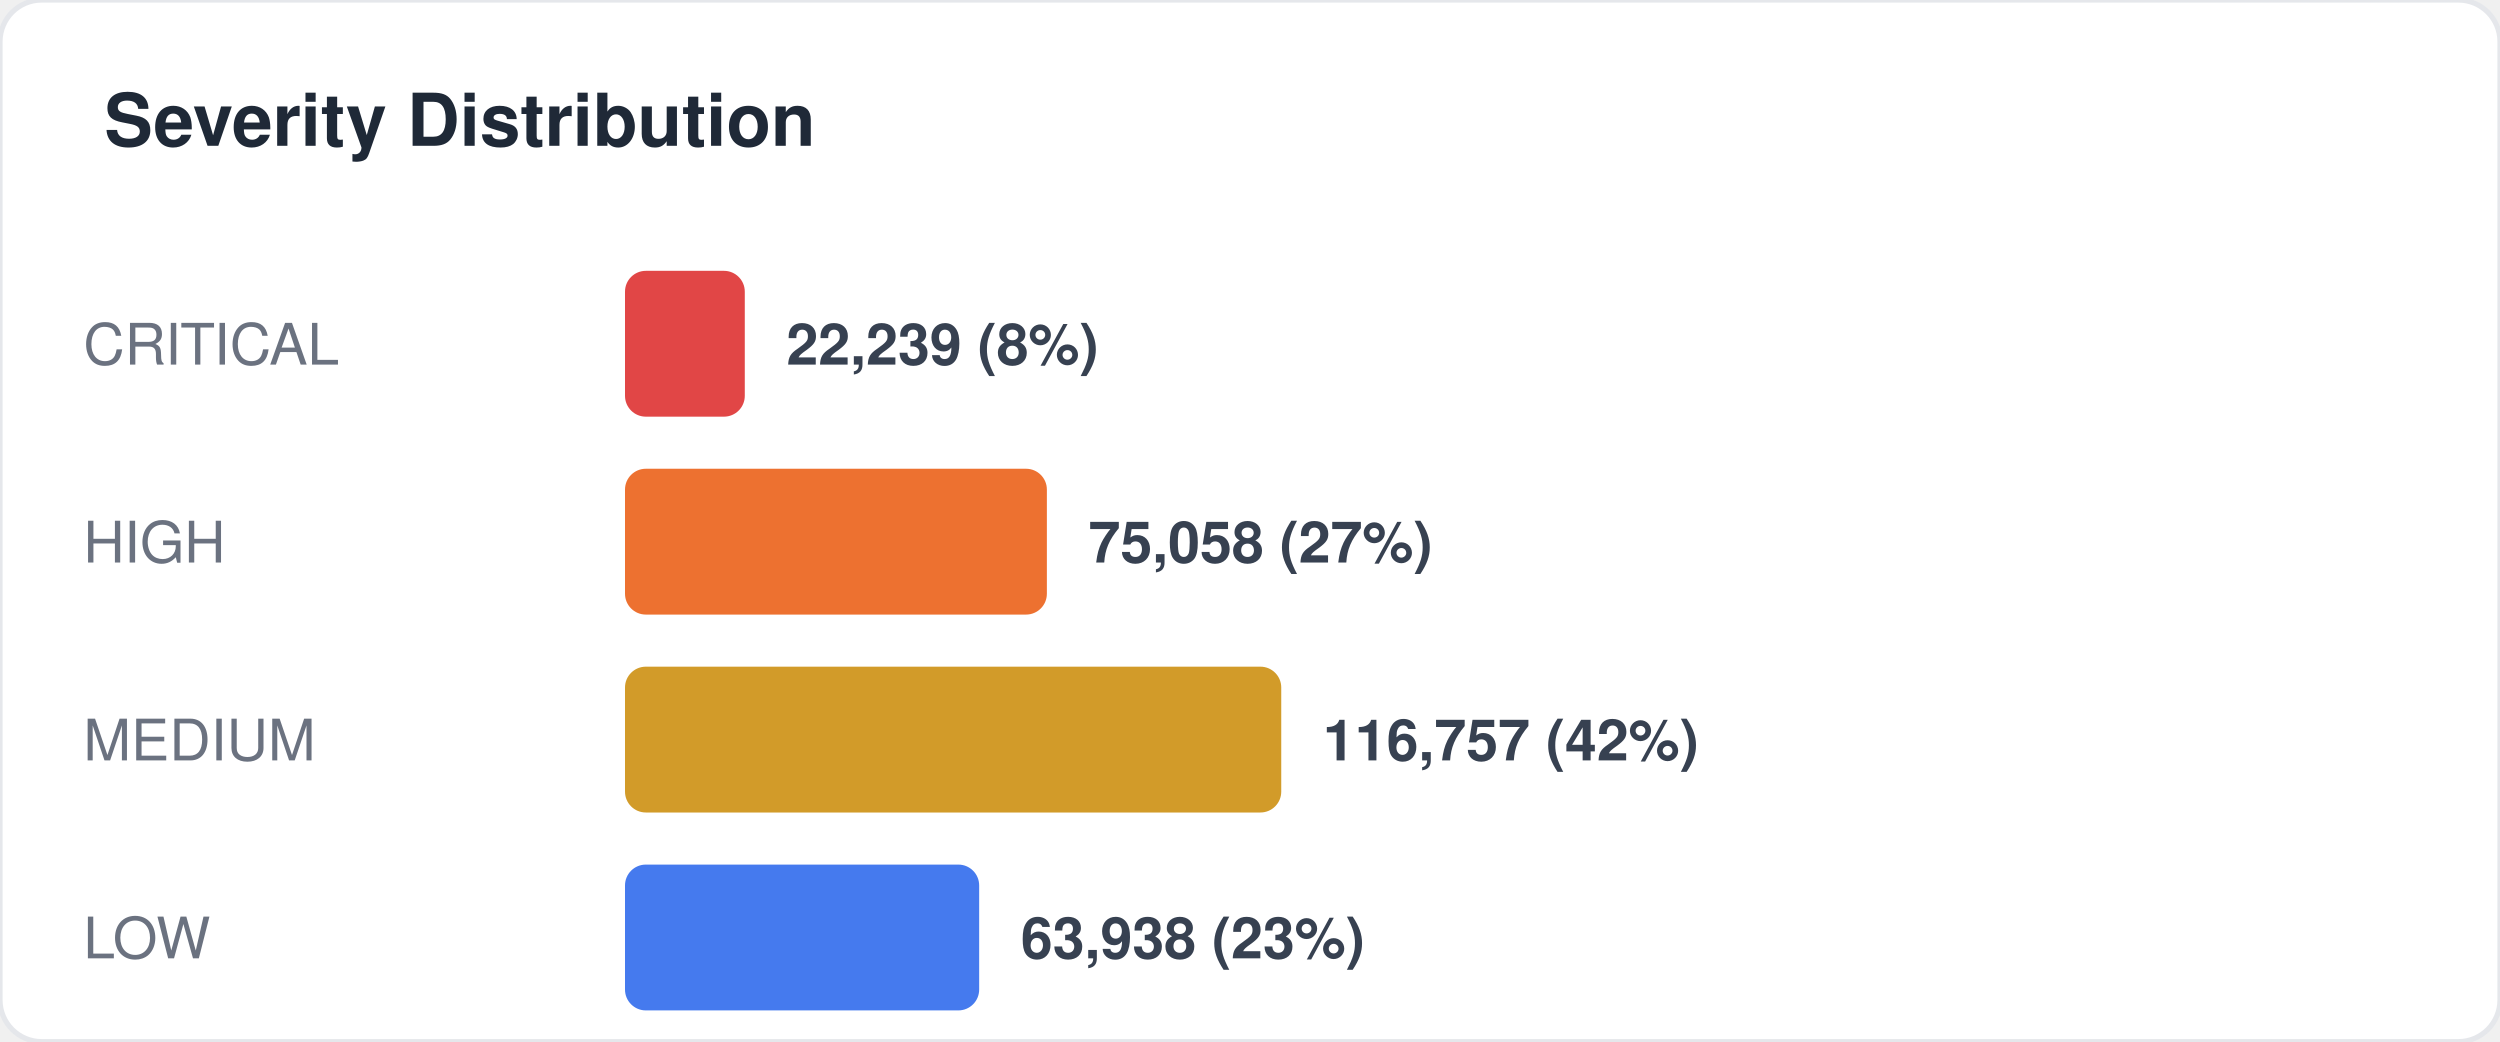
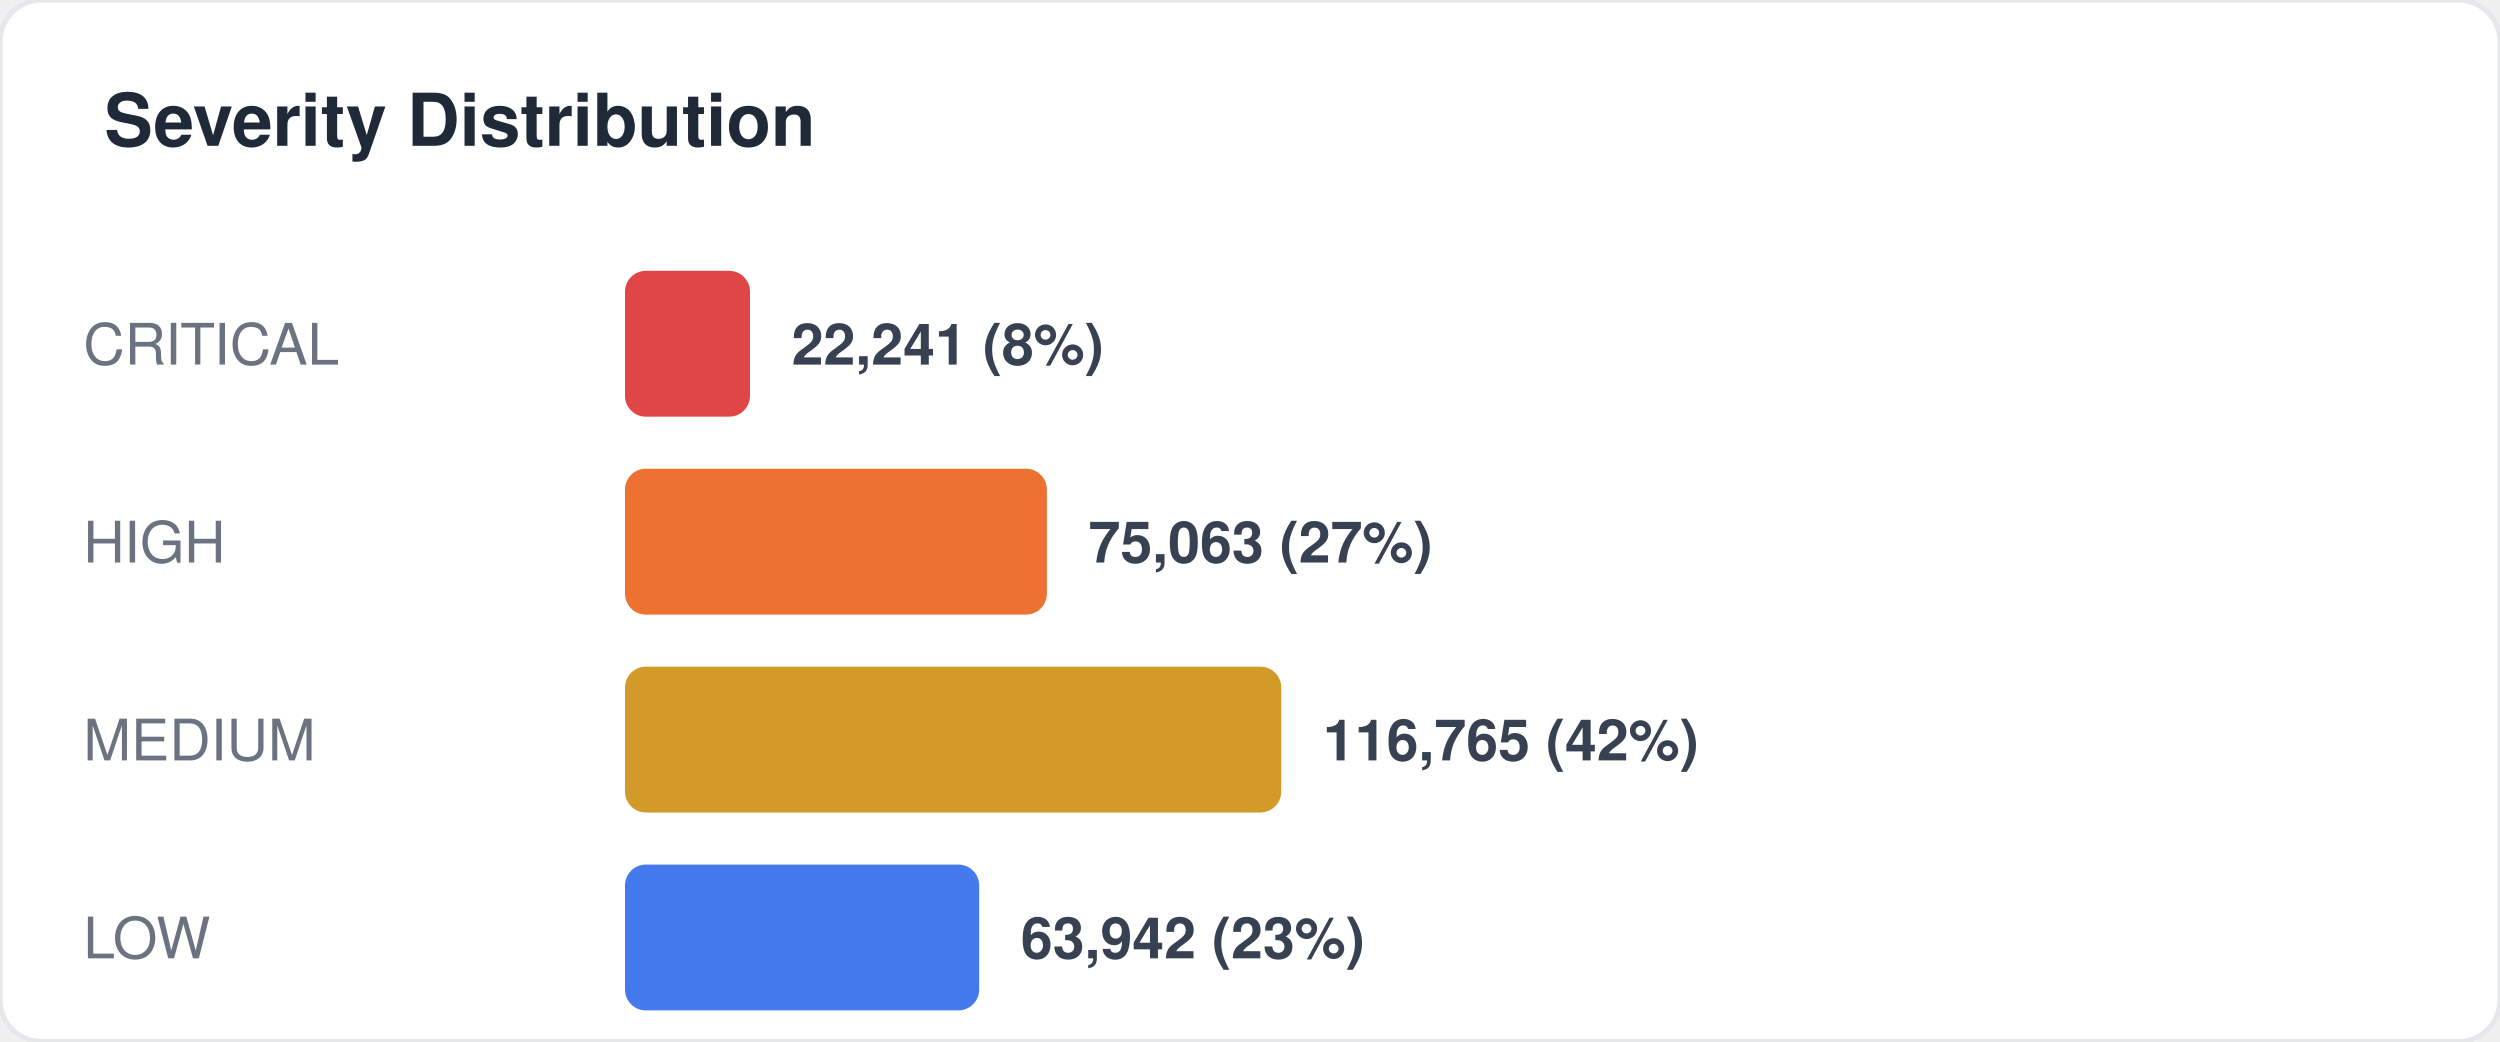
<svg xmlns="http://www.w3.org/2000/svg" width="480" height="200" viewBox="0 0 480 200" fill="none">
  <style>
  text { font-family: -apple-system, BlinkMacSystemFont, "Segoe UI", Helvetica, Arial, sans-serif; }
  .title { font-size: 14px; font-weight: 700; fill: #1f2937; }
  .label { font-size: 11px; fill: #6b7280; }
  .value { font-size: 11px; font-weight: 600; fill: #374151; }
  .big-number { font-size: 28px; font-weight: 800; fill: #111827; }
  .sub { font-size: 10px; fill: #9ca3af; }
</style>
  <rect width="480" height="200" rx="8" fill="#ffffff" stroke="#e5e7eb" stroke-width="1" />
  <text x="20" y="28" class="title">Severity Distribution</text>
  <text x="16" y="70" class="label">CRITICAL</text>
-   <rect x="120" y="52" width="23" height="28" rx="4" fill="#dc2626" opacity="0.85" />
-   <text x="151" y="70" class="value">22,239 (8%)</text>
+   <rect x="120" y="52" width="24" height="28" rx="4" fill="#dc2626" opacity="0.85" />
+   <text x="152" y="70" class="value">22,241 (8%)</text>
  <text x="16" y="108" class="label">HIGH</text>
  <rect x="120" y="90" width="81" height="28" rx="4" fill="#ea580c" opacity="0.85" />
-   <text x="209" y="108" class="value">75,058 (27%)</text>
+   <text x="209" y="108" class="value">75,063 (27%)</text>
  <text x="16" y="146" class="label">MEDIUM</text>
  <rect x="120" y="128" width="126" height="28" rx="4" fill="#ca8a04" opacity="0.85" />
-   <text x="254" y="146" class="value">116,757 (42%)</text>
+   <text x="254" y="146" class="value">116,765 (42%)</text>
  <text x="16" y="184" class="label">LOW</text>
  <rect x="120" y="166" width="68" height="28" rx="4" fill="#2563eb" opacity="0.85" />
-   <text x="196" y="184" class="value">63,938 (23%)</text>
+   <text x="196" y="184" class="value">63,942 (23%)</text>
</svg>
